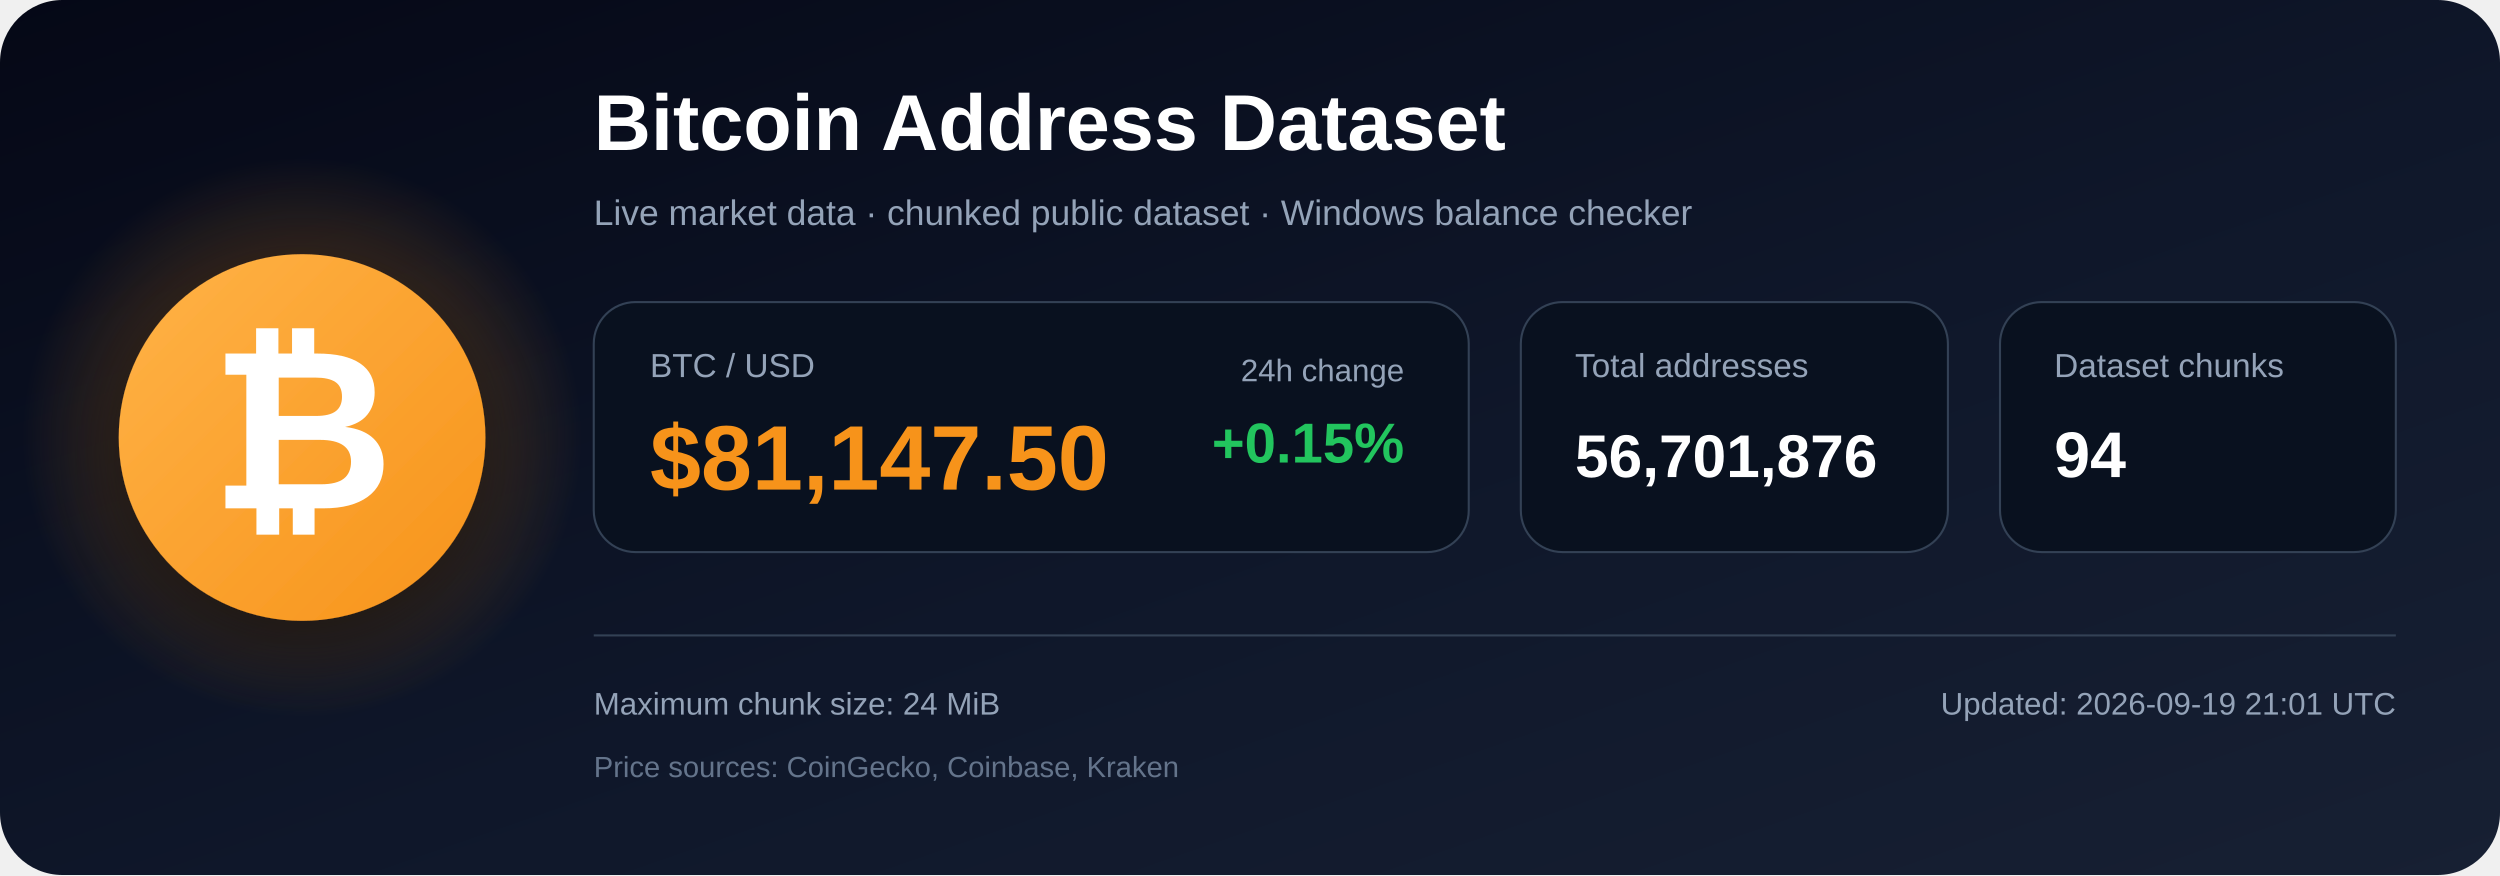
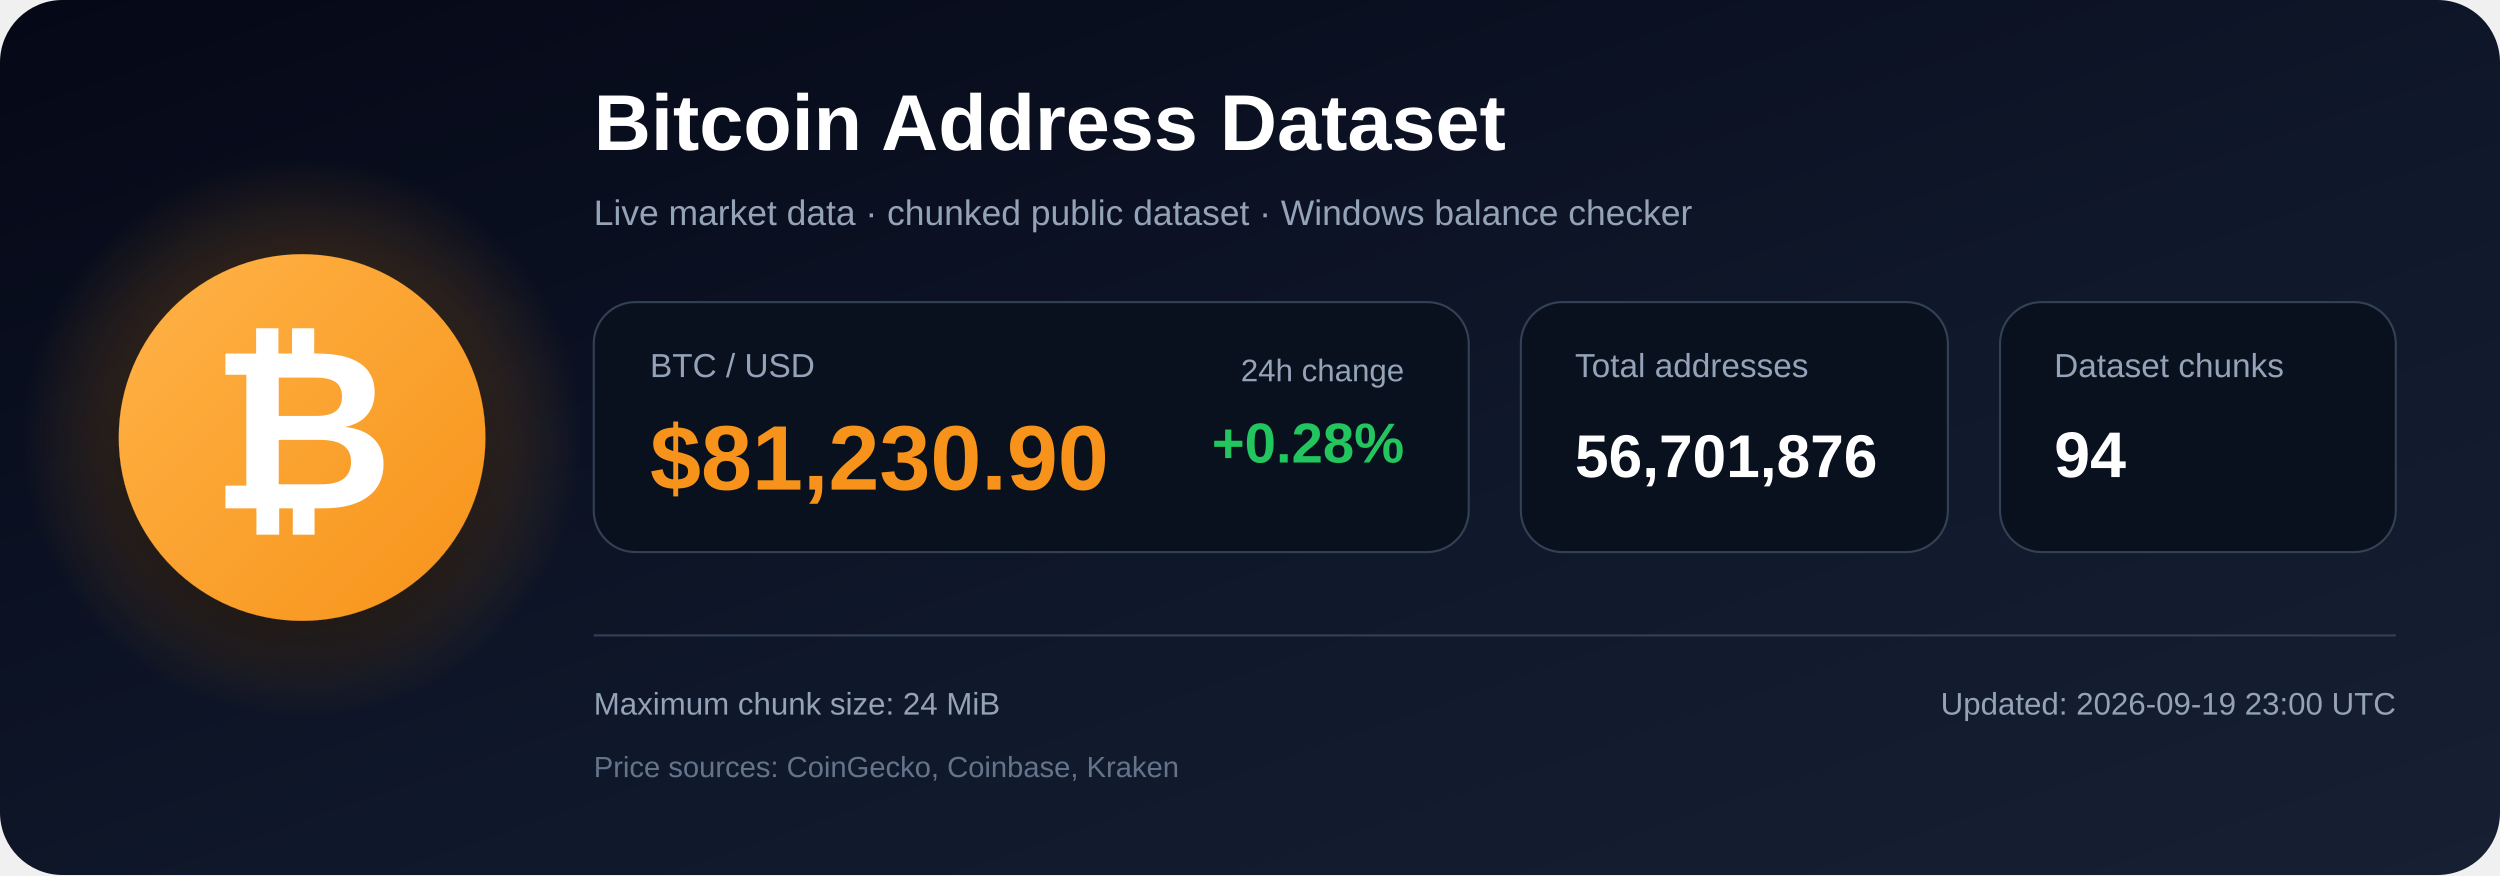
<svg xmlns="http://www.w3.org/2000/svg" width="1200" height="420" viewBox="0 0 1200 420" role="img" aria-labelledby="title description">
  <defs>
    <linearGradient id="bg" x1="0" y1="0" x2="1" y2="1">
      <stop offset="0%" stop-color="#050816" />
      <stop offset="55%" stop-color="#0f172a" />
      <stop offset="100%" stop-color="#172033" />
    </linearGradient>
    <radialGradient id="glow">
      <stop offset="0%" stop-color="#f7931a" stop-opacity=".48" />
      <stop offset="100%" stop-color="#f7931a" stop-opacity="0" />
    </radialGradient>
    <linearGradient id="orange" x1="0" y1="0" x2="1" y2="1">
      <stop offset="0%" stop-color="#ffb347" />
      <stop offset="100%" stop-color="#f7931a" />
    </linearGradient>
    <filter id="shadow" x="-40%" y="-40%" width="180%" height="180%">
      <feDropShadow dx="0" dy="12" stdDeviation="18" flood-color="#000000" flood-opacity=".50" />
    </filter>
  </defs>
  <rect width="1200" height="420" rx="30" fill="url(#bg)" />
  <circle cx="145" cy="210" r="135" fill="url(#glow)" />
  <circle cx="145" cy="210" r="88" fill="url(#orange)" filter="url(#shadow)" />
  <text x="145" y="244" text-anchor="middle" font-family="Arial, Helvetica, sans-serif" font-size="108" font-weight="700" fill="#ffffff">₿</text>
  <text x="285" y="72" font-family="Arial, Helvetica, sans-serif" font-size="38" font-weight="700" fill="#ffffff">
    Bitcoin Address Dataset
  </text>
  <text x="285" y="108" font-family="Arial, Helvetica, sans-serif" font-size="17" fill="#94a3b8">
    Live market data · chunked public dataset · Windows balance checker
  </text>
  <rect x="285" y="145" width="420" height="120" rx="20" fill="#09111f" stroke="#334155" />
  <text x="312" y="181" font-family="Arial, Helvetica, sans-serif" font-size="16" fill="#94a3b8">BTC / USD</text>
-   <text x="312" y="235" font-family="Arial, Helvetica, sans-serif" font-size="44" font-weight="700" fill="#f7931a">$81,147.50</text>
+   <text x="312" y="235" font-family="Arial, Helvetica, sans-serif" font-size="44" font-weight="700" fill="#f7931a">$81,230.90</text>
  <text x="674" y="183" text-anchor="end" font-family="Arial, Helvetica, sans-serif" font-size="15" fill="#94a3b8">24h change</text>
-   <text x="674" y="222" text-anchor="end" font-family="Arial, Helvetica, sans-serif" font-size="27" font-weight="700" fill="#22c55e">+0.15%</text>
+   <text x="674" y="222" text-anchor="end" font-family="Arial, Helvetica, sans-serif" font-size="27" font-weight="700" fill="#22c55e">+0.28%</text>
  <rect x="730" y="145" width="205" height="120" rx="20" fill="#09111f" stroke="#334155" />
  <text x="756" y="181" font-family="Arial, Helvetica, sans-serif" font-size="16" fill="#94a3b8">Total addresses</text>
  <text x="756" y="229" font-family="Arial, Helvetica, sans-serif" font-size="29" font-weight="700" fill="#ffffff">56,701,876</text>
  <rect x="960" y="145" width="190" height="120" rx="20" fill="#09111f" stroke="#334155" />
  <text x="986" y="181" font-family="Arial, Helvetica, sans-serif" font-size="16" fill="#94a3b8">Dataset chunks</text>
  <text x="986" y="229" font-family="Arial, Helvetica, sans-serif" font-size="31" font-weight="700" fill="#ffffff">94</text>
  <line x1="285" y1="305" x2="1150" y2="305" stroke="#334155" stroke-width="1" />
  <text x="285" y="343" font-family="Arial, Helvetica, sans-serif" font-size="15" fill="#94a3b8">
    Maximum chunk size: 24 MiB
  </text>
  <text x="285" y="373" font-family="Arial, Helvetica, sans-serif" font-size="14" fill="#64748b">
    Price sources: CoinGecko, Coinbase, Kraken
  </text>
  <text x="1150" y="343" text-anchor="end" font-family="Arial, Helvetica, sans-serif" font-size="15" fill="#94a3b8">
-     Updated: 2026-09-19 21:01 UTC
+     Updated: 2026-09-19 23:00 UTC
  </text>
</svg>
